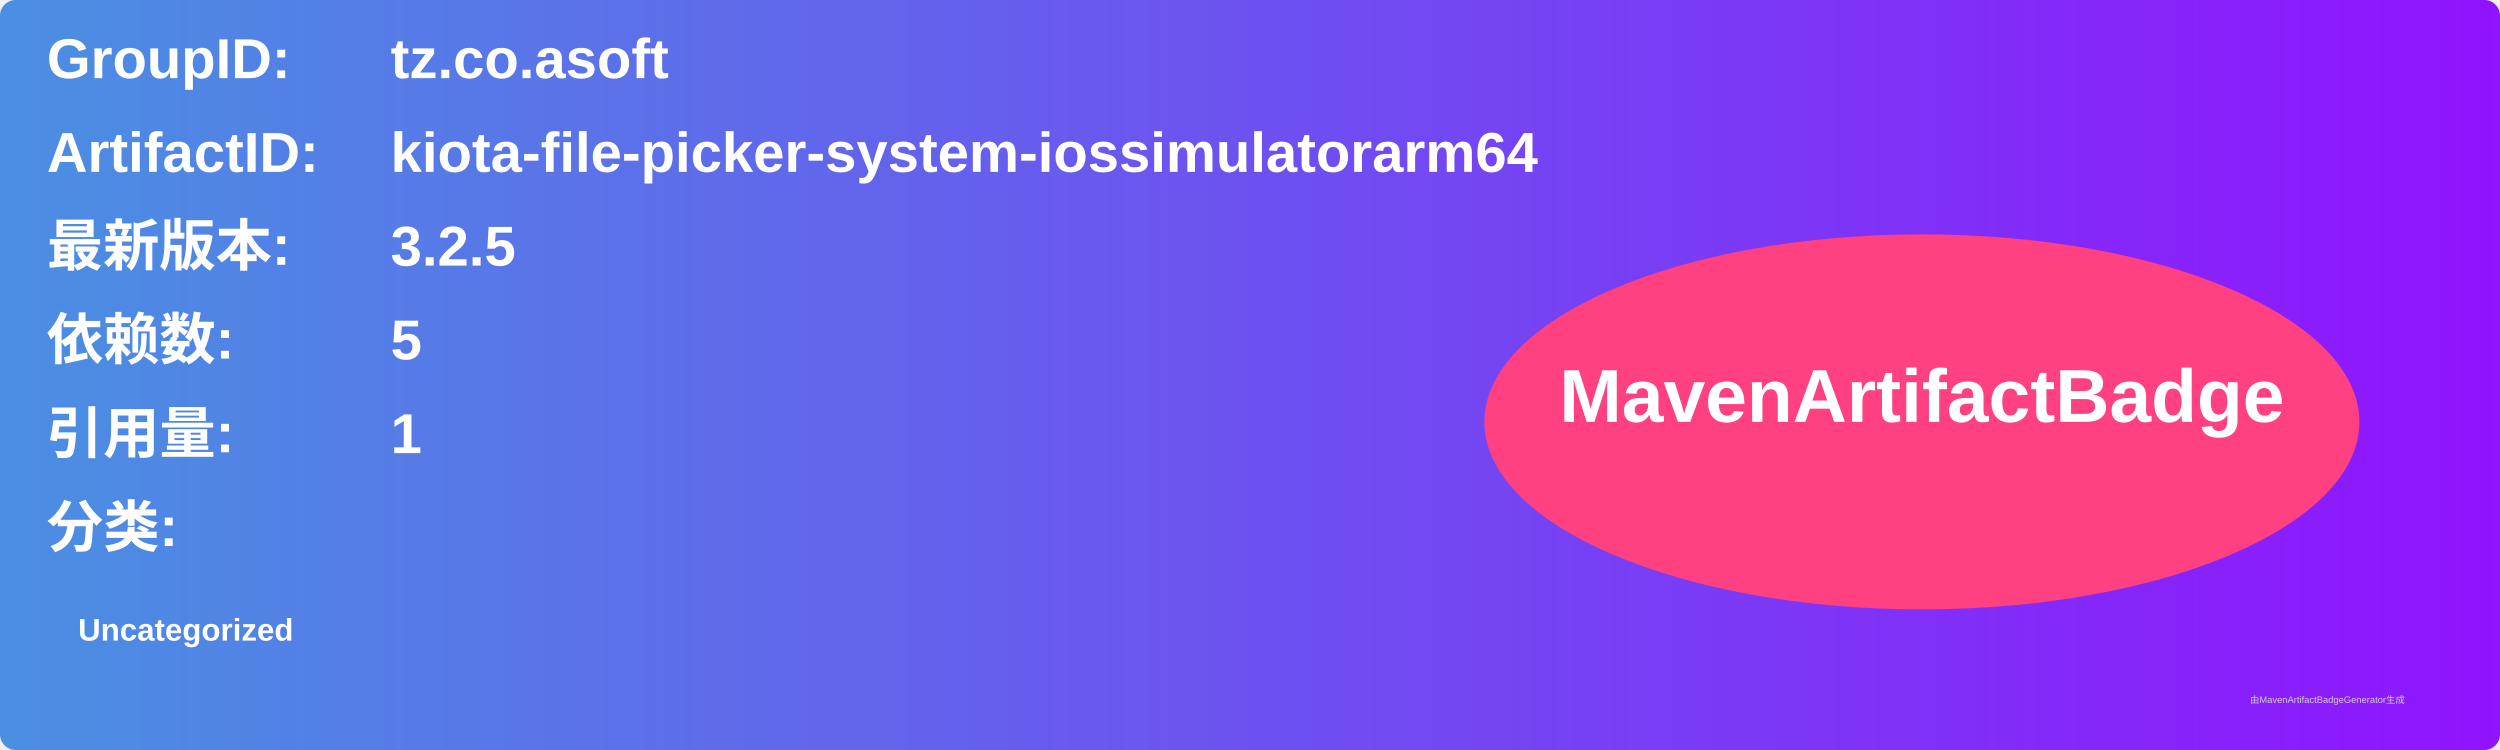
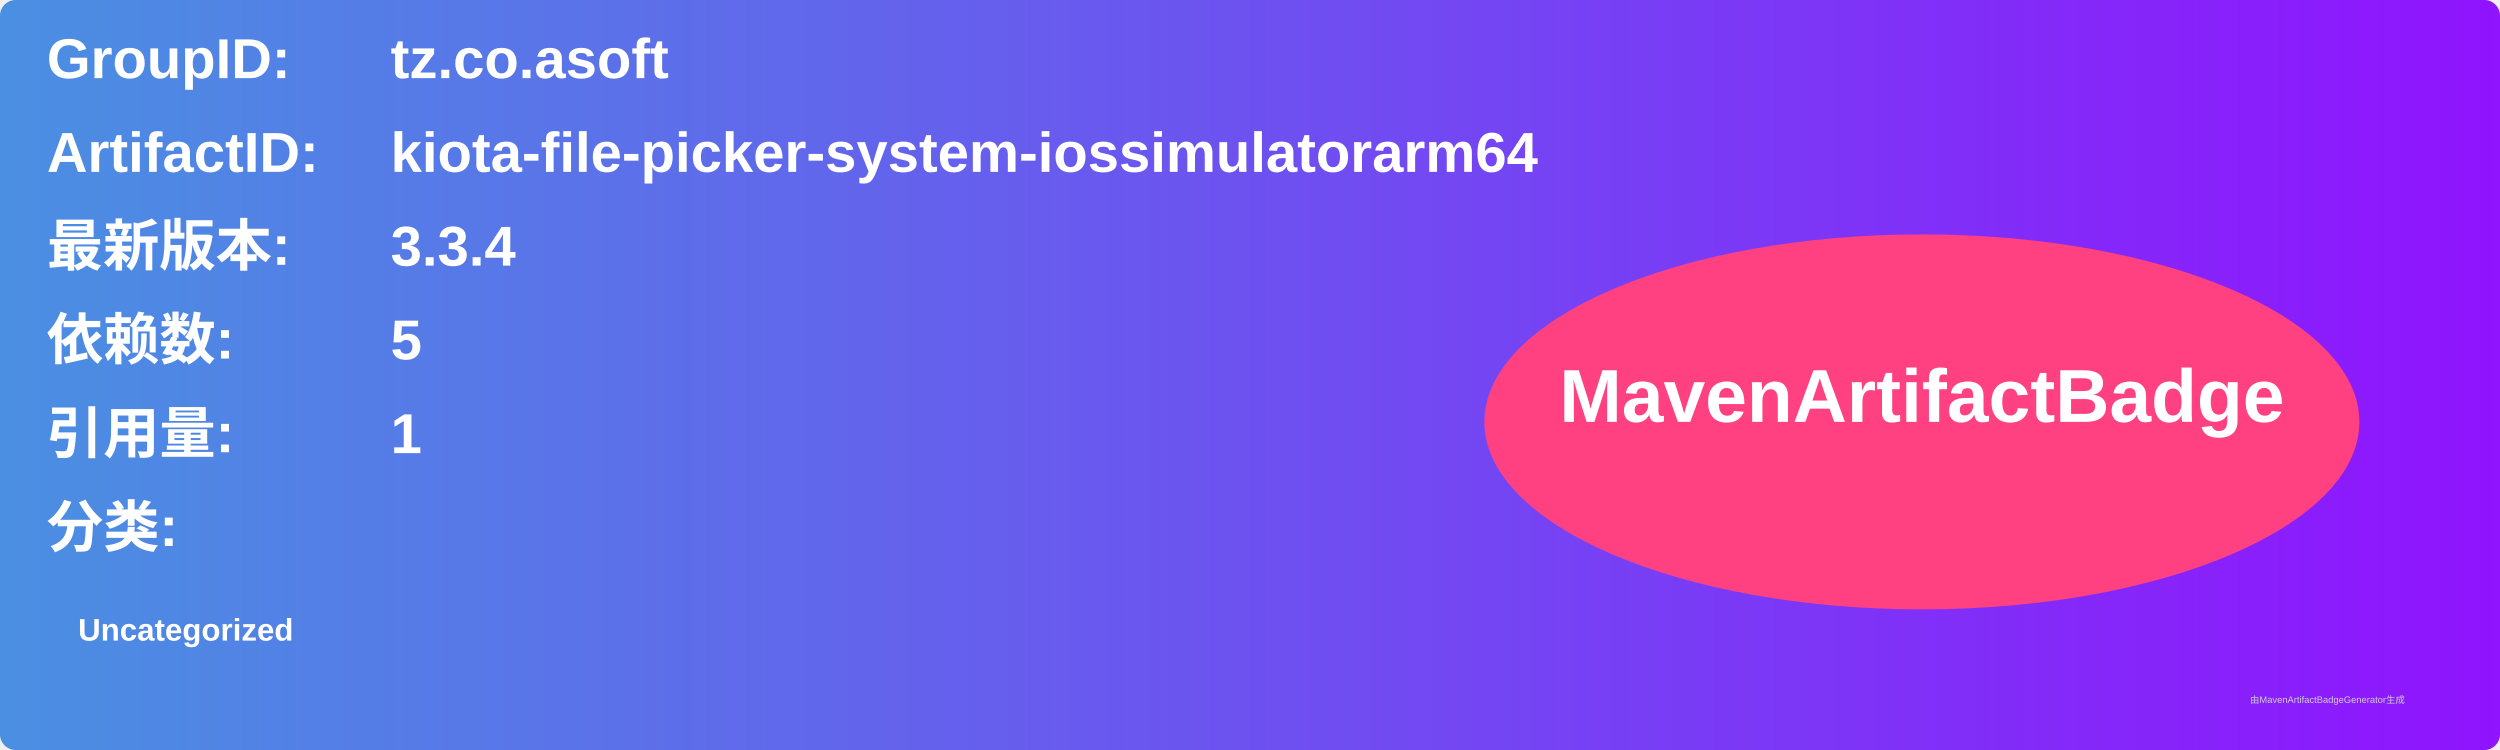
<svg xmlns="http://www.w3.org/2000/svg" width="800" height="240" viewBox="0 0 800 240">
  <linearGradient id="grad" x1="0%" y1="0%" x2="100%" y2="0%">
    <stop offset="0%" stop-color="#4a90e2" />
    <stop offset="100%" stop-color="#9013fe" />
  </linearGradient>
  <rect width="100%" height="100%" rx="5" ry="5" fill="url(#grad)" />
  <g transform="translate(15, 15)">
    <text x="0" y="10" font-family="Arial" font-size="18" fill="white" font-weight="bold" width="260">GroupID:</text>
    <text x="110" y="10" font-family="Arial" font-size="18" fill="white" font-weight="bold" width="460">tz.co.asoft</text>
    <text x="0" y="40" font-family="Arial" font-size="18" fill="white" font-weight="bold" width="260">ArtifactID:</text>
    <text x="110" y="40" font-family="Arial" font-size="18" fill="white" font-weight="bold" width="460">kiota-file-picker-system-iossimulatorarm64</text>
    <text x="0" y="70" font-family="Arial" font-size="18" fill="white" font-weight="bold">最新版本:</text>
    <text x="110" y="70" font-family="Arial" font-size="18" fill="white" font-weight="bold">
-       <tspan font-weight="bold">3.2.5</tspan>
+       <tspan font-weight="bold">3.3.4</tspan>
    </text>
    <text x="0" y="100" font-family="Arial" font-size="18" fill="white" font-weight="bold">依赖数: </text>
    <text x="110" y="100" font-family="Arial" font-size="18" fill="white">
      <tspan font-weight="bold">5</tspan>
    </text>
    <text x="0" y="130" font-family="Arial" font-size="18" fill="white" font-weight="bold">引用量: </text>
    <text x="110" y="130" font-family="Arial" font-size="18" fill="white">
      <tspan font-weight="bold">1</tspan>
    </text>
    <text x="0" y="160" font-family="Arial" font-size="18" fill="white" font-weight="bold">分类:</text>
    <text x="10" y="190" font-family="Arial" font-size="10" fill="white">
      <tspan font-weight="bold">Uncategorized</tspan>
    </text>
    <ellipse cx="600" cy="120" rx="140" ry="60" fill="#ff4081" />
    <text x="600" y="120" text-anchor="middle" font-family="Arial" font-size="24" fill="white" font-weight="bold">MavenArtifactBadge</text>
  </g>
  <text x="720" y="225" font-family="Arial" font-size="3" fill="#d0d0d0">由MavenArtifactBadgeGenerator生成</text>
</svg>
